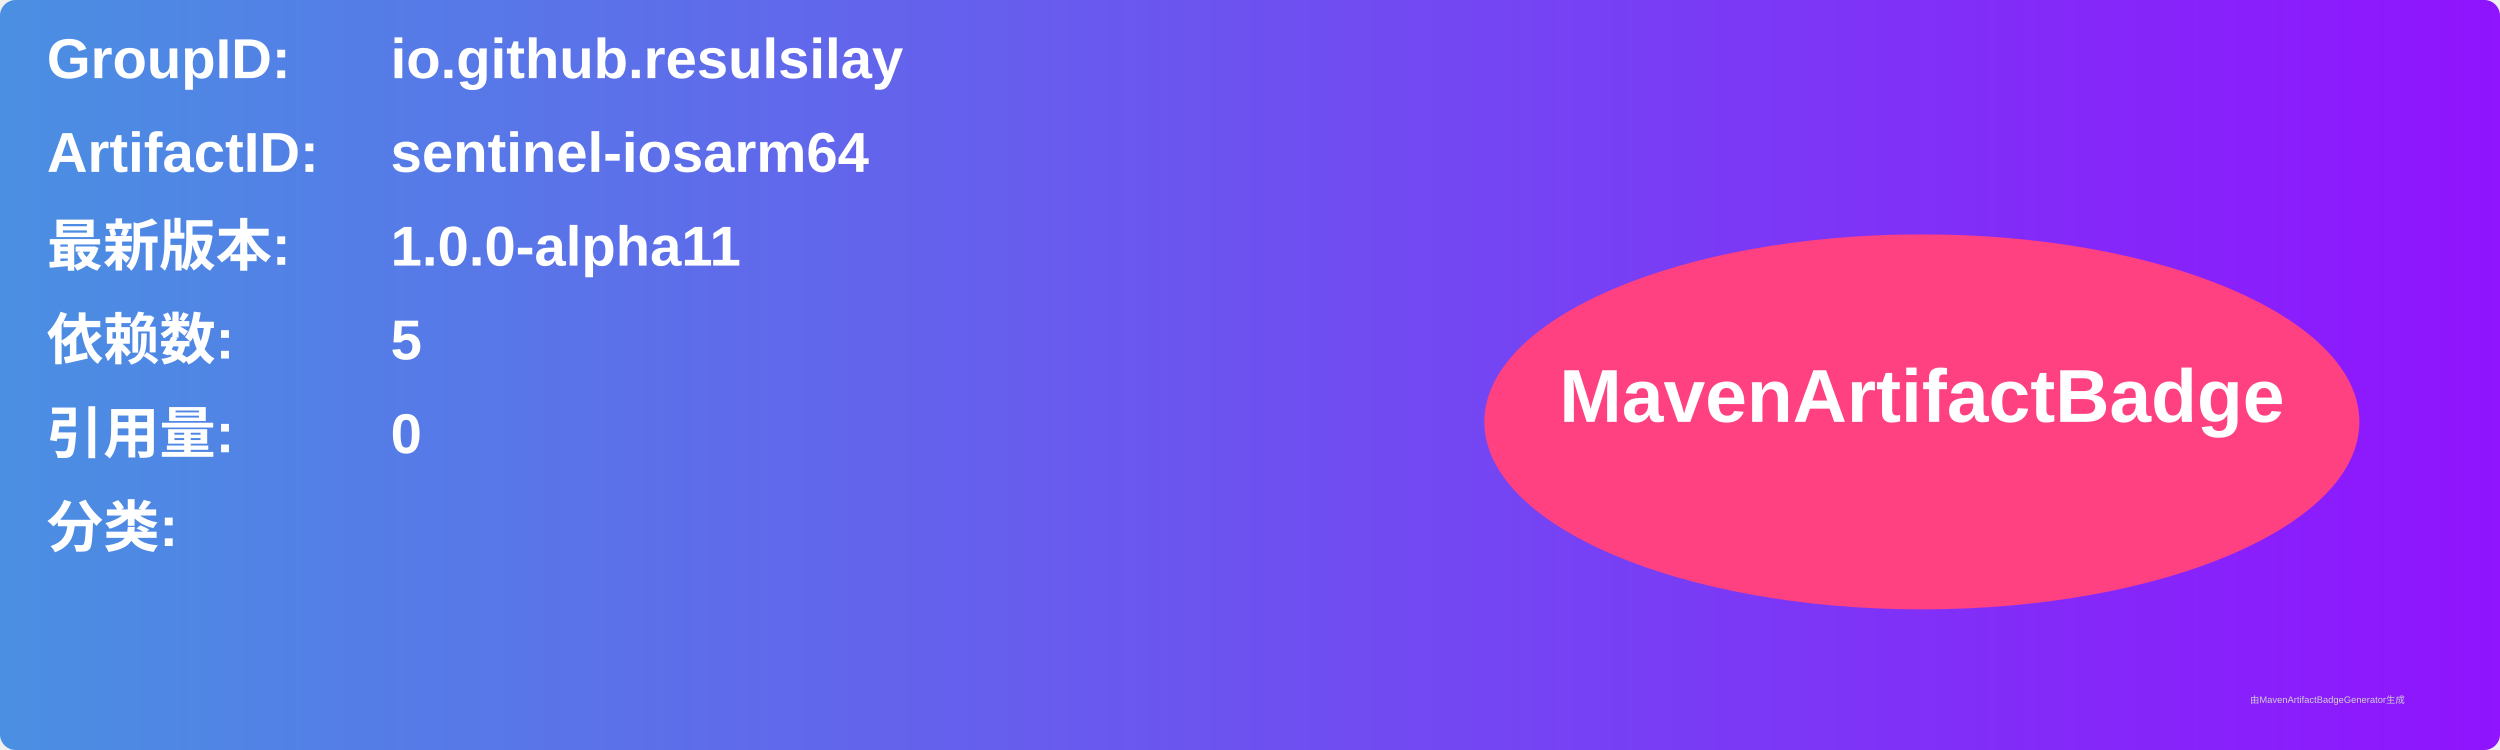
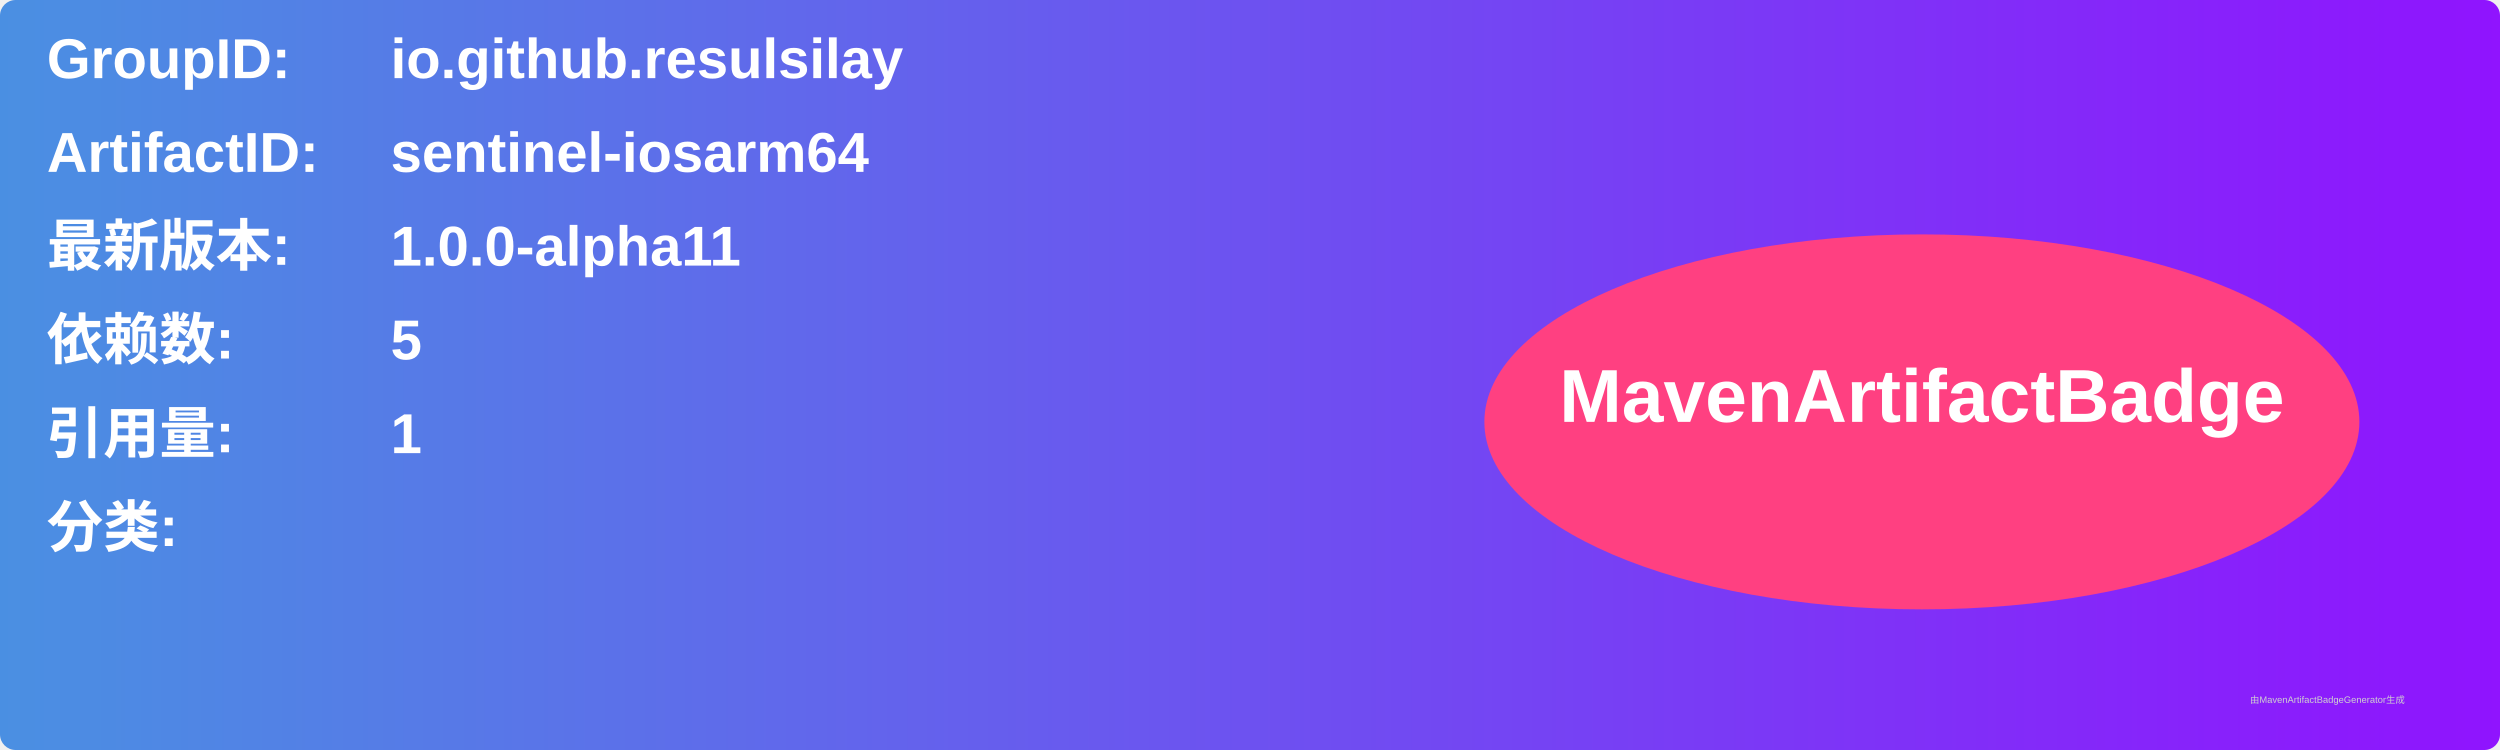
<svg xmlns="http://www.w3.org/2000/svg" width="800" height="240" viewBox="0 0 800 240">
  <linearGradient id="grad" x1="0%" y1="0%" x2="100%" y2="0%">
    <stop offset="0%" stop-color="#4a90e2" />
    <stop offset="100%" stop-color="#9013fe" />
  </linearGradient>
  <rect width="100%" height="100%" rx="5" ry="5" fill="url(#grad)" />
  <g transform="translate(15, 15)">
    <text x="0" y="10" font-family="Arial" font-size="18" fill="white" font-weight="bold" width="260">GroupID:</text>
    <text x="110" y="10" font-family="Arial" font-size="18" fill="white" font-weight="bold" width="460">io.github.resulsilay</text>
    <text x="0" y="40" font-family="Arial" font-size="18" fill="white" font-weight="bold" width="260">ArtifactID:</text>
    <text x="110" y="40" font-family="Arial" font-size="18" fill="white" font-weight="bold" width="460">sentinel-iosarm64</text>
    <text x="0" y="70" font-family="Arial" font-size="18" fill="white" font-weight="bold">最新版本:</text>
    <text x="110" y="70" font-family="Arial" font-size="18" fill="white" font-weight="bold">
      <tspan font-weight="bold">1.0.0-alpha11</tspan>
    </text>
    <text x="0" y="100" font-family="Arial" font-size="18" fill="white" font-weight="bold">依赖数: </text>
    <text x="110" y="100" font-family="Arial" font-size="18" fill="white">
      <tspan font-weight="bold">5</tspan>
    </text>
    <text x="0" y="130" font-family="Arial" font-size="18" fill="white" font-weight="bold">引用量: </text>
    <text x="110" y="130" font-family="Arial" font-size="18" fill="white">
-       <tspan font-weight="bold">0</tspan>
+       <tspan font-weight="bold">1</tspan>
    </text>
    <text x="0" y="160" font-family="Arial" font-size="18" fill="white" font-weight="bold">分类:</text>
    <text x="10" y="190" font-family="Arial" font-size="10" fill="white">
      <tspan font-weight="bold" />
    </text>
    <ellipse cx="600" cy="120" rx="140" ry="60" fill="#ff4081" />
    <text x="600" y="120" text-anchor="middle" font-family="Arial" font-size="24" fill="white" font-weight="bold">MavenArtifactBadge</text>
  </g>
  <text x="720" y="225" font-family="Arial" font-size="3" fill="#d0d0d0">由MavenArtifactBadgeGenerator生成</text>
</svg>
